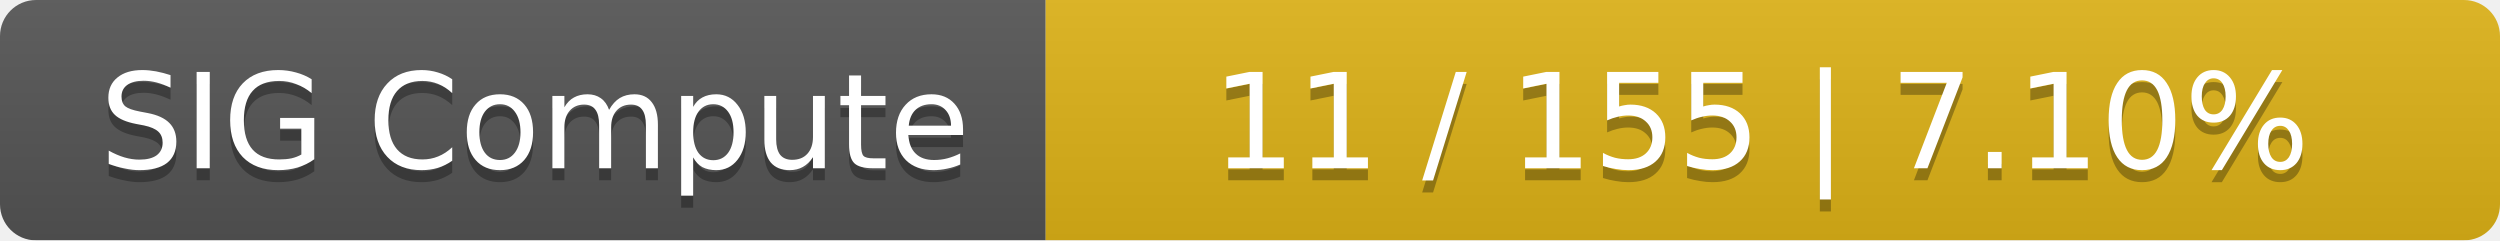
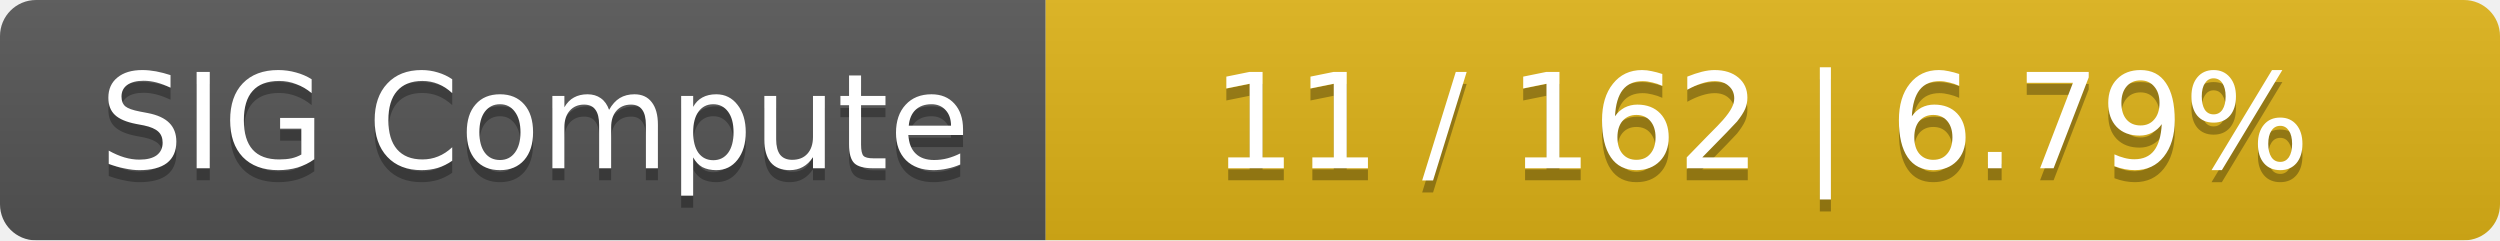
<svg xmlns="http://www.w3.org/2000/svg" width="208" height="20">
  <linearGradient id="smooth" x2="0" y2="100%">
    <stop offset="0" stop-color="#bbb" stop-opacity=".1" />
    <stop offset="1" stop-opacity=".1" />
  </linearGradient>
  <mask id="round">
    <rect width="208" height="20" rx="3" fill="#fff" />
  </mask>
  <g mask="url(#round)">
    <rect width="87" height="20" fill="#555" />
    <rect x="87" width="121" height="20" fill="#dfb317" />
    <rect width="208" height="20" fill="url(#smooth)" />
  </g>
  <g fill="#fff" text-anchor="middle" font-family="DejaVu Sans,Verdana,Geneva,sans-serif" font-size="11">
    <text x="44.5" y="15" fill="#010101" fill-opacity=".3">SIG Compute</text>
    <text x="44.5" y="14">SIG Compute</text>
-     <text x="146.5" y="15" fill="#010101" fill-opacity=".3">11 / 155    |    7.10%</text>
-     <text x="146.5" y="14">11 / 155    |    7.10%</text>
+     <text x="146.5" y="15" fill="#010101" fill-opacity=".3">11 / 162    |    6.79%</text>
+     <text x="146.5" y="14">11 / 162    |    6.79%</text>
  </g>
</svg>
